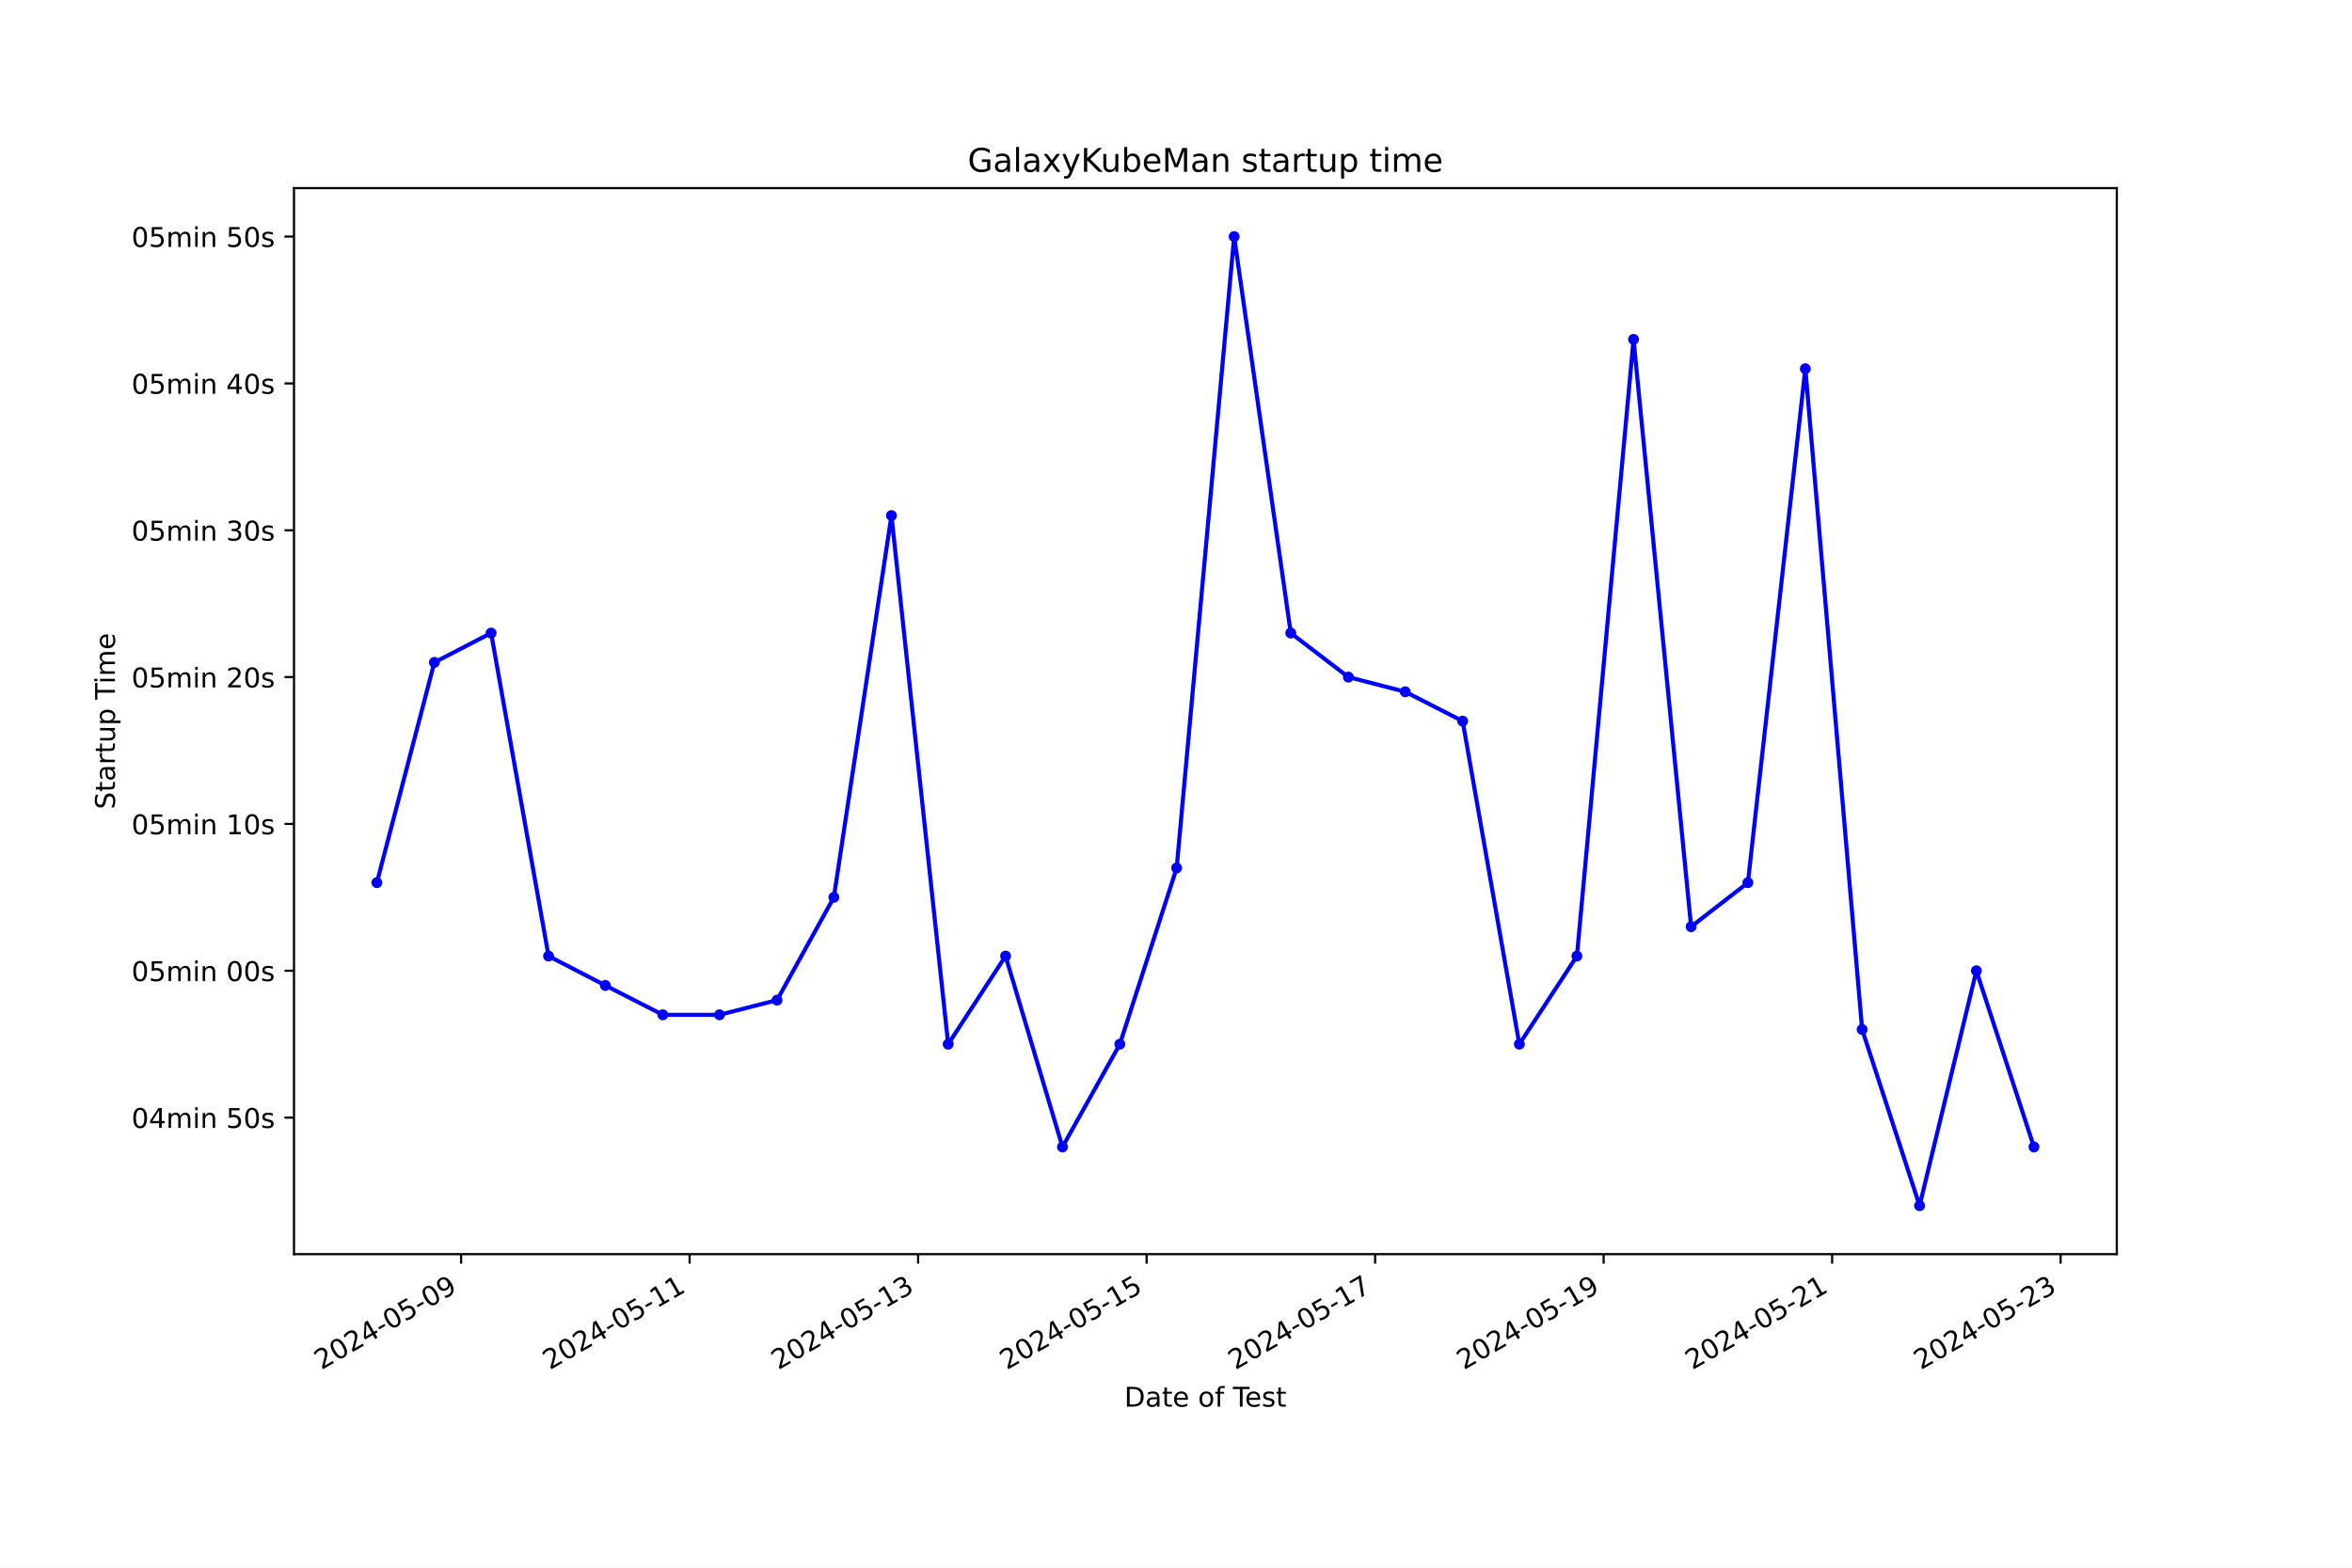
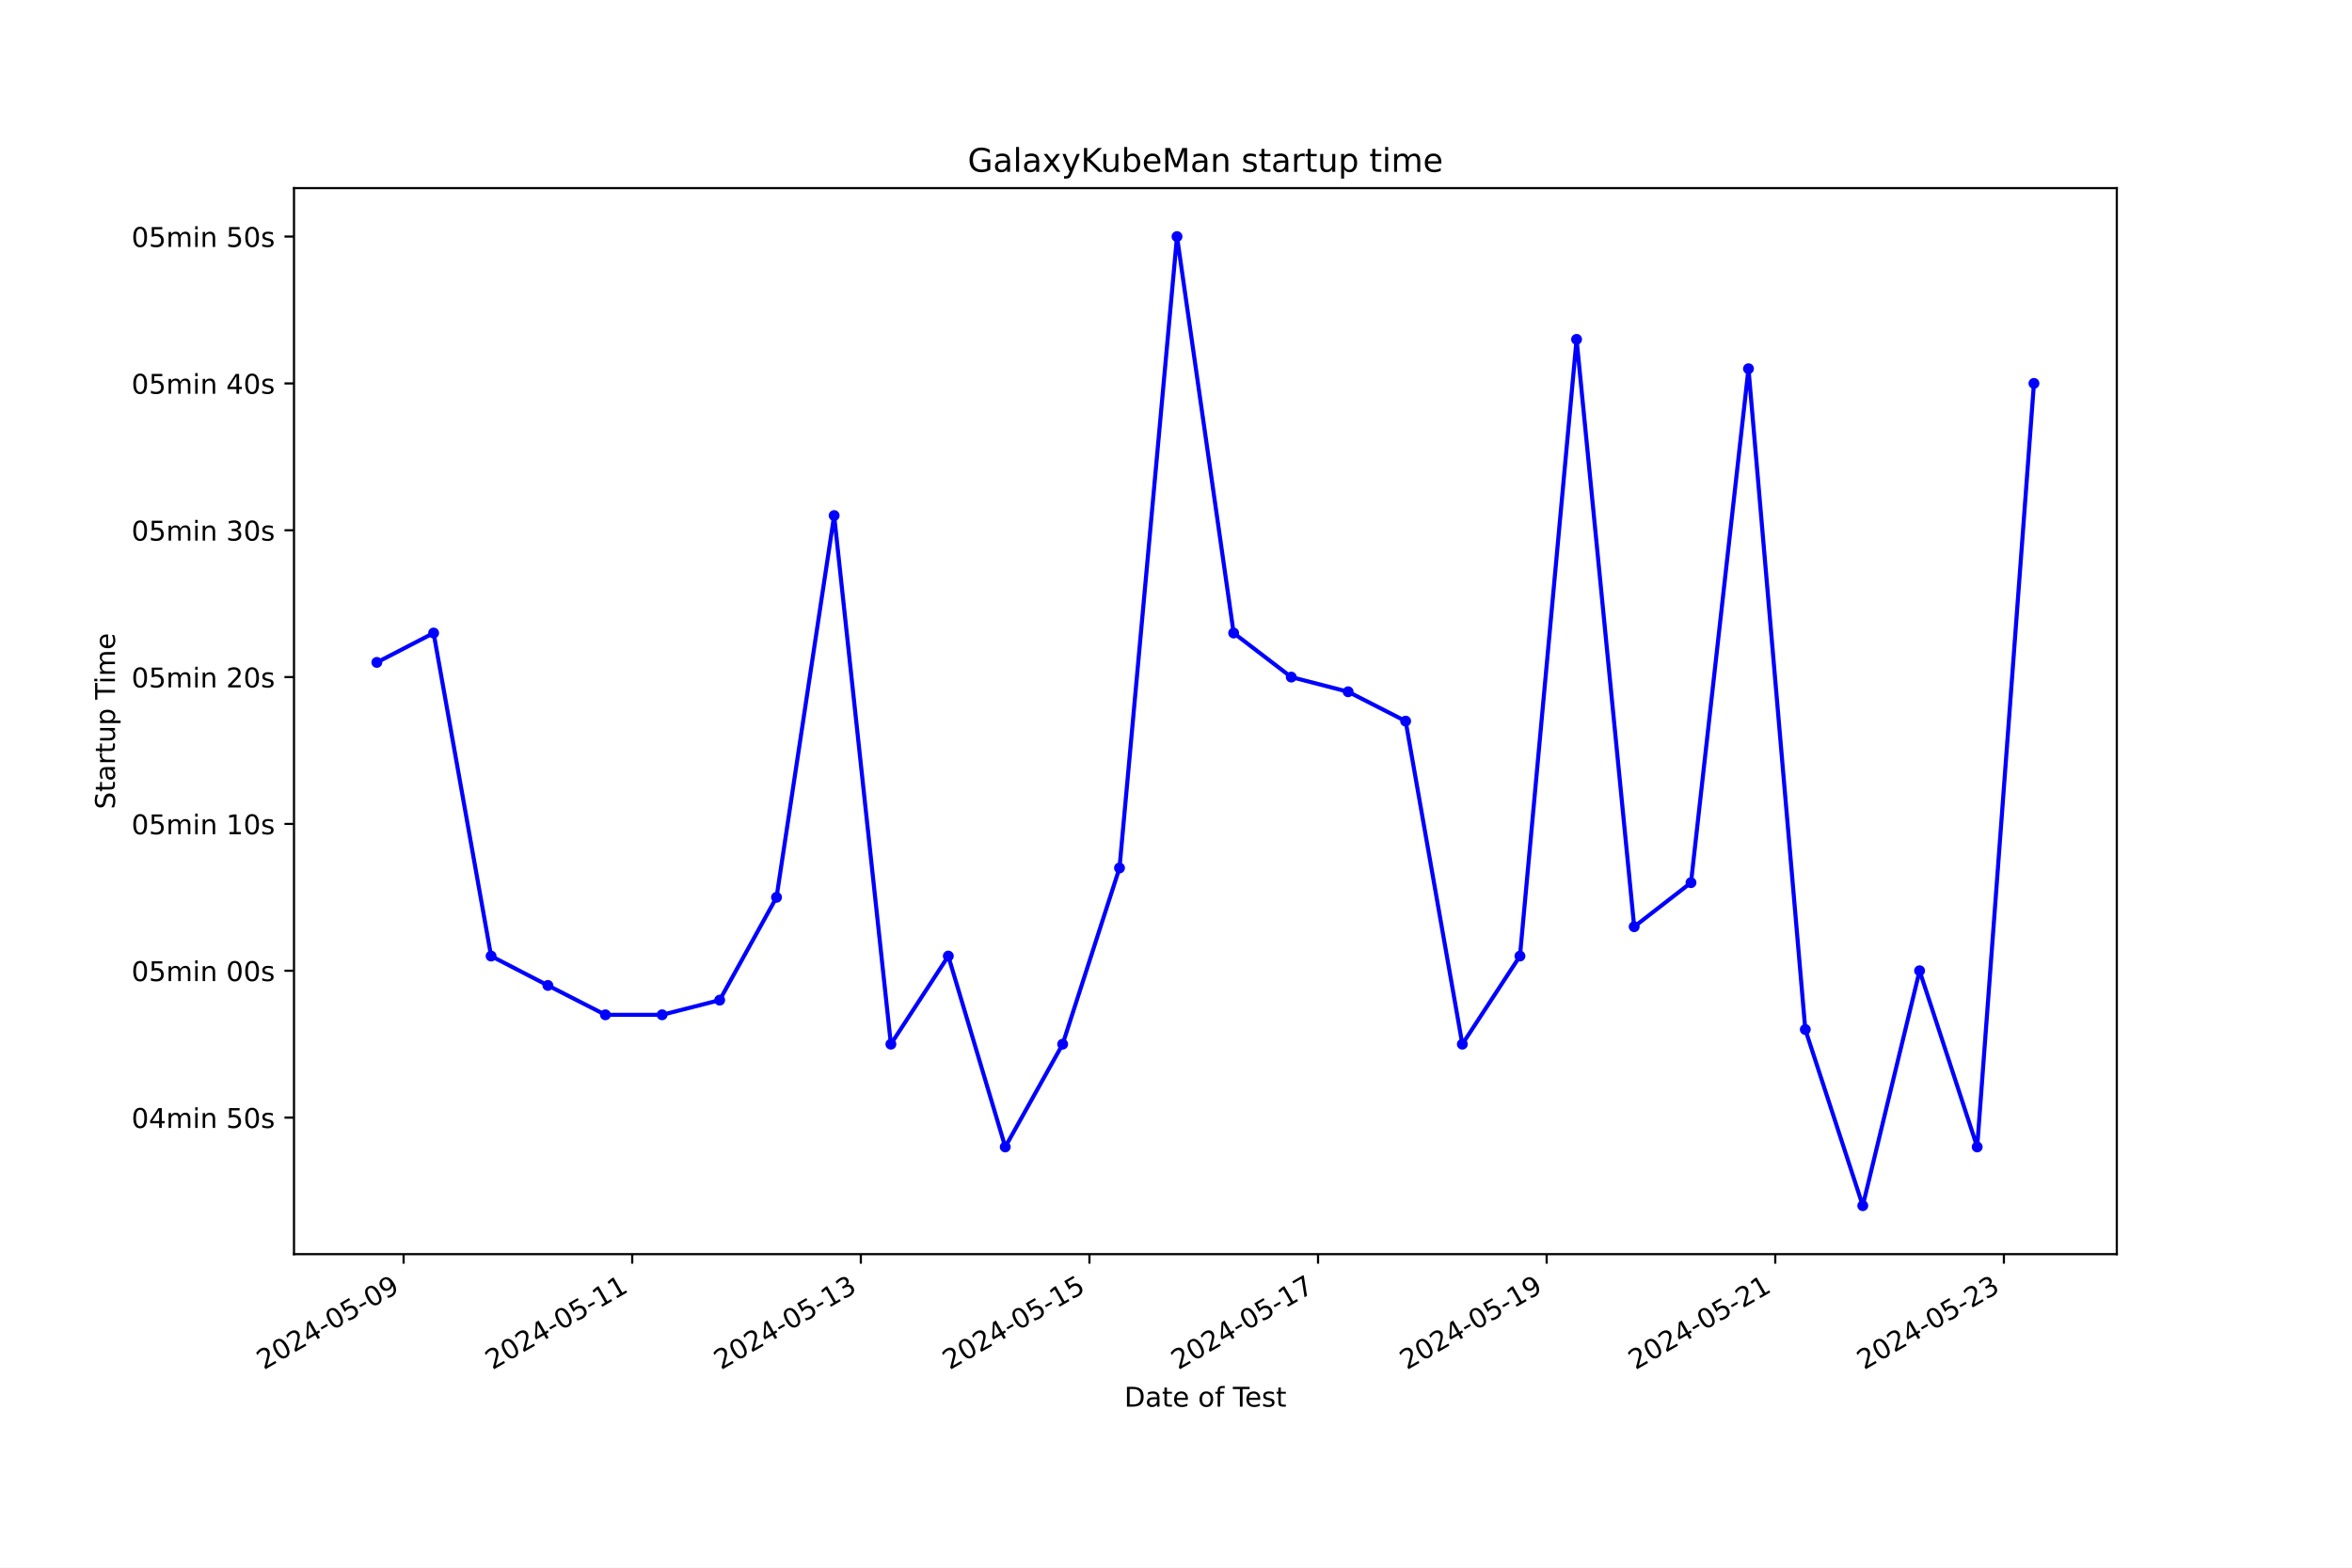
<svg xmlns="http://www.w3.org/2000/svg" xmlns:xlink="http://www.w3.org/1999/xlink" width="864pt" height="576pt" viewBox="0 0 864 576" version="1.1">
  <defs>
    <style type="text/css">*{stroke-linejoin: round; stroke-linecap: butt}</style>
  </defs>
  <g id="figure_1">
    <g id="patch_1">
      <path d="M 0 576  L 864 576  L 864 0  L 0 0  z " style="fill: #ffffff" />
    </g>
    <g id="axes_1">
      <g id="patch_2">
        <path d="M 108 460.8  L 777.6 460.8  L 777.6 69.12  L 108 69.12  z " style="fill: #ffffff" />
      </g>
      <g id="matplotlib.axis_1">
        <g id="xtick_1">
          <g id="line2d_1">
            <defs>
-               <path id="m0e01b43764" d="M 0 0  L 0 3.5  " style="stroke: #000000; stroke-width: 0.8" />
+               <path id="ma0ab64b4fa" d="M 0 0  L 0 3.5  " style="stroke: #000000; stroke-width: 0.8" />
            </defs>
            <g>
-               <use xlink:href="#m0e01b43764" x="169.391" y="460.8" style="stroke: #000000; stroke-width: 0.8" />
+               <use xlink:href="#ma0ab64b4fa" x="148.265" y="460.8" style="stroke: #000000; stroke-width: 0.8" />
            </g>
          </g>
          <g id="text_1">
-             <g transform="translate(118.0215 503.4383) rotate(-30) scale(0.1 -0.1)">
+             <g transform="translate(96.89513 503.4383) rotate(-30) scale(0.1 -0.1)">
              <defs>
                <path id="DejaVuSans-32" d="M 1228 531  L 3431 531  L 3431 0  L 469 0  L 469 531  Q 828 903 1448 1529  Q 2069 2156 2228 2338  Q 2531 2678 2651 2914  Q 2772 3150 2772 3378  Q 2772 3750 2511 3984  Q 2250 4219 1831 4219  Q 1534 4219 1204 4116  Q 875 4013 500 3803  L 500 4441  Q 881 4594 1212 4672  Q 1544 4750 1819 4750  Q 2544 4750 2975 4387  Q 3406 4025 3406 3419  Q 3406 3131 3298 2873  Q 3191 2616 2906 2266  Q 2828 2175 2409 1742  Q 1991 1309 1228 531  z " transform="scale(0.015625)" />
                <path id="DejaVuSans-30" d="M 2034 4250  Q 1547 4250 1301 3770  Q 1056 3291 1056 2328  Q 1056 1369 1301 889  Q 1547 409 2034 409  Q 2525 409 2770 889  Q 3016 1369 3016 2328  Q 3016 3291 2770 3770  Q 2525 4250 2034 4250  z M 2034 4750  Q 2819 4750 3233 4129  Q 3647 3509 3647 2328  Q 3647 1150 3233 529  Q 2819 -91 2034 -91  Q 1250 -91 836 529  Q 422 1150 422 2328  Q 422 3509 836 4129  Q 1250 4750 2034 4750  z " transform="scale(0.015625)" />
                <path id="DejaVuSans-34" d="M 2419 4116  L 825 1625  L 2419 1625  L 2419 4116  z M 2253 4666  L 3047 4666  L 3047 1625  L 3713 1625  L 3713 1100  L 3047 1100  L 3047 0  L 2419 0  L 2419 1100  L 313 1100  L 313 1709  L 2253 4666  z " transform="scale(0.015625)" />
                <path id="DejaVuSans-2d" d="M 313 2009  L 1997 2009  L 1997 1497  L 313 1497  L 313 2009  z " transform="scale(0.015625)" />
                <path id="DejaVuSans-35" d="M 691 4666  L 3169 4666  L 3169 4134  L 1269 4134  L 1269 2991  Q 1406 3038 1543 3061  Q 1681 3084 1819 3084  Q 2600 3084 3056 2656  Q 3513 2228 3513 1497  Q 3513 744 3044 326  Q 2575 -91 1722 -91  Q 1428 -91 1123 -41  Q 819 9 494 109  L 494 744  Q 775 591 1075 516  Q 1375 441 1709 441  Q 2250 441 2565 725  Q 2881 1009 2881 1497  Q 2881 1984 2565 2268  Q 2250 2553 1709 2553  Q 1456 2553 1204 2497  Q 953 2441 691 2322  L 691 4666  z " transform="scale(0.015625)" />
                <path id="DejaVuSans-39" d="M 703 97  L 703 672  Q 941 559 1184 500  Q 1428 441 1663 441  Q 2288 441 2617 861  Q 2947 1281 2994 2138  Q 2813 1869 2534 1725  Q 2256 1581 1919 1581  Q 1219 1581 811 2004  Q 403 2428 403 3163  Q 403 3881 828 4315  Q 1253 4750 1959 4750  Q 2769 4750 3195 4129  Q 3622 3509 3622 2328  Q 3622 1225 3098 567  Q 2575 -91 1691 -91  Q 1453 -91 1209 -44  Q 966 3 703 97  z M 1959 2075  Q 2384 2075 2632 2365  Q 2881 2656 2881 3163  Q 2881 3666 2632 3958  Q 2384 4250 1959 4250  Q 1534 4250 1286 3958  Q 1038 3666 1038 3163  Q 1038 2656 1286 2365  Q 1534 2075 1959 2075  z " transform="scale(0.015625)" />
              </defs>
              <use xlink:href="#DejaVuSans-32" />
              <use xlink:href="#DejaVuSans-30" x="63.623" />
              <use xlink:href="#DejaVuSans-32" x="127.246" />
              <use xlink:href="#DejaVuSans-34" x="190.869" />
              <use xlink:href="#DejaVuSans-2d" x="254.492" />
              <use xlink:href="#DejaVuSans-30" x="290.576" />
              <use xlink:href="#DejaVuSans-35" x="354.199" />
              <use xlink:href="#DejaVuSans-2d" x="417.822" />
              <use xlink:href="#DejaVuSans-30" x="453.906" />
              <use xlink:href="#DejaVuSans-39" x="517.529" />
            </g>
          </g>
        </g>
        <g id="xtick_2">
          <g id="line2d_2">
            <g>
-               <use xlink:href="#m0e01b43764" x="253.33" y="460.8" style="stroke: #000000; stroke-width: 0.8" />
+               <use xlink:href="#ma0ab64b4fa" x="232.244" y="460.8" style="stroke: #000000; stroke-width: 0.8" />
            </g>
          </g>
          <g id="text_2">
-             <g transform="translate(201.9609 503.4383) rotate(-30) scale(0.1 -0.1)">
+             <g transform="translate(180.8746 503.4383) rotate(-30) scale(0.1 -0.1)">
              <defs>
                <path id="DejaVuSans-31" d="M 794 531  L 1825 531  L 1825 4091  L 703 3866  L 703 4441  L 1819 4666  L 2450 4666  L 2450 531  L 3481 531  L 3481 0  L 794 0  L 794 531  z " transform="scale(0.015625)" />
              </defs>
              <use xlink:href="#DejaVuSans-32" />
              <use xlink:href="#DejaVuSans-30" x="63.623" />
              <use xlink:href="#DejaVuSans-32" x="127.246" />
              <use xlink:href="#DejaVuSans-34" x="190.869" />
              <use xlink:href="#DejaVuSans-2d" x="254.492" />
              <use xlink:href="#DejaVuSans-30" x="290.576" />
              <use xlink:href="#DejaVuSans-35" x="354.199" />
              <use xlink:href="#DejaVuSans-2d" x="417.822" />
              <use xlink:href="#DejaVuSans-31" x="453.906" />
              <use xlink:href="#DejaVuSans-31" x="517.529" />
            </g>
          </g>
        </g>
        <g id="xtick_3">
          <g id="line2d_3">
            <g>
-               <use xlink:href="#m0e01b43764" x="337.27" y="460.8" style="stroke: #000000; stroke-width: 0.8" />
+               <use xlink:href="#ma0ab64b4fa" x="316.224" y="460.8" style="stroke: #000000; stroke-width: 0.8" />
            </g>
          </g>
          <g id="text_3">
-             <g transform="translate(285.9003 503.4383) rotate(-30) scale(0.1 -0.1)">
+             <g transform="translate(264.8541 503.4383) rotate(-30) scale(0.1 -0.1)">
              <defs>
                <path id="DejaVuSans-33" d="M 2597 2516  Q 3050 2419 3304 2112  Q 3559 1806 3559 1356  Q 3559 666 3084 287  Q 2609 -91 1734 -91  Q 1441 -91 1130 -33  Q 819 25 488 141  L 488 750  Q 750 597 1062 519  Q 1375 441 1716 441  Q 2309 441 2620 675  Q 2931 909 2931 1356  Q 2931 1769 2642 2001  Q 2353 2234 1838 2234  L 1294 2234  L 1294 2753  L 1863 2753  Q 2328 2753 2575 2939  Q 2822 3125 2822 3475  Q 2822 3834 2567 4026  Q 2313 4219 1838 4219  Q 1578 4219 1281 4162  Q 984 4106 628 3988  L 628 4550  Q 988 4650 1302 4700  Q 1616 4750 1894 4750  Q 2613 4750 3031 4423  Q 3450 4097 3450 3541  Q 3450 3153 3228 2886  Q 3006 2619 2597 2516  z " transform="scale(0.015625)" />
              </defs>
              <use xlink:href="#DejaVuSans-32" />
              <use xlink:href="#DejaVuSans-30" x="63.623" />
              <use xlink:href="#DejaVuSans-32" x="127.246" />
              <use xlink:href="#DejaVuSans-34" x="190.869" />
              <use xlink:href="#DejaVuSans-2d" x="254.492" />
              <use xlink:href="#DejaVuSans-30" x="290.576" />
              <use xlink:href="#DejaVuSans-35" x="354.199" />
              <use xlink:href="#DejaVuSans-2d" x="417.822" />
              <use xlink:href="#DejaVuSans-31" x="453.906" />
              <use xlink:href="#DejaVuSans-33" x="517.529" />
            </g>
          </g>
        </g>
        <g id="xtick_4">
          <g id="line2d_4">
            <g>
-               <use xlink:href="#m0e01b43764" x="421.209" y="460.8" style="stroke: #000000; stroke-width: 0.8" />
+               <use xlink:href="#ma0ab64b4fa" x="400.203" y="460.8" style="stroke: #000000; stroke-width: 0.8" />
            </g>
          </g>
          <g id="text_4">
-             <g transform="translate(369.8397 503.4383) rotate(-30) scale(0.1 -0.1)">
+             <g transform="translate(348.8336 503.4383) rotate(-30) scale(0.1 -0.1)">
              <use xlink:href="#DejaVuSans-32" />
              <use xlink:href="#DejaVuSans-30" x="63.623" />
              <use xlink:href="#DejaVuSans-32" x="127.246" />
              <use xlink:href="#DejaVuSans-34" x="190.869" />
              <use xlink:href="#DejaVuSans-2d" x="254.492" />
              <use xlink:href="#DejaVuSans-30" x="290.576" />
              <use xlink:href="#DejaVuSans-35" x="354.199" />
              <use xlink:href="#DejaVuSans-2d" x="417.822" />
              <use xlink:href="#DejaVuSans-31" x="453.906" />
              <use xlink:href="#DejaVuSans-35" x="517.529" />
            </g>
          </g>
        </g>
        <g id="xtick_5">
          <g id="line2d_5">
            <g>
-               <use xlink:href="#m0e01b43764" x="505.149" y="460.8" style="stroke: #000000; stroke-width: 0.8" />
+               <use xlink:href="#ma0ab64b4fa" x="484.182" y="460.8" style="stroke: #000000; stroke-width: 0.8" />
            </g>
          </g>
          <g id="text_5">
-             <g transform="translate(453.7791 503.4383) rotate(-30) scale(0.1 -0.1)">
+             <g transform="translate(432.813 503.4383) rotate(-30) scale(0.1 -0.1)">
              <defs>
                <path id="DejaVuSans-37" d="M 525 4666  L 3525 4666  L 3525 4397  L 1831 0  L 1172 0  L 2766 4134  L 525 4134  L 525 4666  z " transform="scale(0.015625)" />
              </defs>
              <use xlink:href="#DejaVuSans-32" />
              <use xlink:href="#DejaVuSans-30" x="63.623" />
              <use xlink:href="#DejaVuSans-32" x="127.246" />
              <use xlink:href="#DejaVuSans-34" x="190.869" />
              <use xlink:href="#DejaVuSans-2d" x="254.492" />
              <use xlink:href="#DejaVuSans-30" x="290.576" />
              <use xlink:href="#DejaVuSans-35" x="354.199" />
              <use xlink:href="#DejaVuSans-2d" x="417.822" />
              <use xlink:href="#DejaVuSans-31" x="453.906" />
              <use xlink:href="#DejaVuSans-37" x="517.529" />
            </g>
          </g>
        </g>
        <g id="xtick_6">
          <g id="line2d_6">
            <g>
-               <use xlink:href="#m0e01b43764" x="589.088" y="460.8" style="stroke: #000000; stroke-width: 0.8" />
+               <use xlink:href="#ma0ab64b4fa" x="568.162" y="460.8" style="stroke: #000000; stroke-width: 0.8" />
            </g>
          </g>
          <g id="text_6">
-             <g transform="translate(537.7185 503.4383) rotate(-30) scale(0.1 -0.1)">
+             <g transform="translate(516.7925 503.4383) rotate(-30) scale(0.1 -0.1)">
              <use xlink:href="#DejaVuSans-32" />
              <use xlink:href="#DejaVuSans-30" x="63.623" />
              <use xlink:href="#DejaVuSans-32" x="127.246" />
              <use xlink:href="#DejaVuSans-34" x="190.869" />
              <use xlink:href="#DejaVuSans-2d" x="254.492" />
              <use xlink:href="#DejaVuSans-30" x="290.576" />
              <use xlink:href="#DejaVuSans-35" x="354.199" />
              <use xlink:href="#DejaVuSans-2d" x="417.822" />
              <use xlink:href="#DejaVuSans-31" x="453.906" />
              <use xlink:href="#DejaVuSans-39" x="517.529" />
            </g>
          </g>
        </g>
        <g id="xtick_7">
          <g id="line2d_7">
            <g>
-               <use xlink:href="#m0e01b43764" x="673.027" y="460.8" style="stroke: #000000; stroke-width: 0.8" />
+               <use xlink:href="#ma0ab64b4fa" x="652.141" y="460.8" style="stroke: #000000; stroke-width: 0.8" />
            </g>
          </g>
          <g id="text_7">
-             <g transform="translate(621.6579 503.4383) rotate(-30) scale(0.1 -0.1)">
+             <g transform="translate(600.772 503.4383) rotate(-30) scale(0.1 -0.1)">
              <use xlink:href="#DejaVuSans-32" />
              <use xlink:href="#DejaVuSans-30" x="63.623" />
              <use xlink:href="#DejaVuSans-32" x="127.246" />
              <use xlink:href="#DejaVuSans-34" x="190.869" />
              <use xlink:href="#DejaVuSans-2d" x="254.492" />
              <use xlink:href="#DejaVuSans-30" x="290.576" />
              <use xlink:href="#DejaVuSans-35" x="354.199" />
              <use xlink:href="#DejaVuSans-2d" x="417.822" />
              <use xlink:href="#DejaVuSans-32" x="453.906" />
              <use xlink:href="#DejaVuSans-31" x="517.529" />
            </g>
          </g>
        </g>
        <g id="xtick_8">
          <g id="line2d_8">
            <g>
-               <use xlink:href="#m0e01b43764" x="756.967" y="460.8" style="stroke: #000000; stroke-width: 0.8" />
+               <use xlink:href="#ma0ab64b4fa" x="736.121" y="460.8" style="stroke: #000000; stroke-width: 0.8" />
            </g>
          </g>
          <g id="text_8">
-             <g transform="translate(705.5973 503.4383) rotate(-30) scale(0.1 -0.1)">
+             <g transform="translate(684.7515 503.4383) rotate(-30) scale(0.1 -0.1)">
              <use xlink:href="#DejaVuSans-32" />
              <use xlink:href="#DejaVuSans-30" x="63.623" />
              <use xlink:href="#DejaVuSans-32" x="127.246" />
              <use xlink:href="#DejaVuSans-34" x="190.869" />
              <use xlink:href="#DejaVuSans-2d" x="254.492" />
              <use xlink:href="#DejaVuSans-30" x="290.576" />
              <use xlink:href="#DejaVuSans-35" x="354.199" />
              <use xlink:href="#DejaVuSans-2d" x="417.822" />
              <use xlink:href="#DejaVuSans-32" x="453.906" />
              <use xlink:href="#DejaVuSans-33" x="517.529" />
            </g>
          </g>
        </g>
        <g id="text_9">
          <g transform="translate(413.0063 516.8378) scale(0.1 -0.1)">
            <defs>
              <path id="DejaVuSans-44" d="M 1259 4147  L 1259 519  L 2022 519  Q 2988 519 3436 956  Q 3884 1394 3884 2338  Q 3884 3275 3436 3711  Q 2988 4147 2022 4147  L 1259 4147  z M 628 4666  L 1925 4666  Q 3281 4666 3915 4102  Q 4550 3538 4550 2338  Q 4550 1131 3912 565  Q 3275 0 1925 0  L 628 0  L 628 4666  z " transform="scale(0.015625)" />
              <path id="DejaVuSans-61" d="M 2194 1759  Q 1497 1759 1228 1600  Q 959 1441 959 1056  Q 959 750 1161 570  Q 1363 391 1709 391  Q 2188 391 2477 730  Q 2766 1069 2766 1631  L 2766 1759  L 2194 1759  z M 3341 1997  L 3341 0  L 2766 0  L 2766 531  Q 2569 213 2275 61  Q 1981 -91 1556 -91  Q 1019 -91 701 211  Q 384 513 384 1019  Q 384 1609 779 1909  Q 1175 2209 1959 2209  L 2766 2209  L 2766 2266  Q 2766 2663 2505 2880  Q 2244 3097 1772 3097  Q 1472 3097 1187 3025  Q 903 2953 641 2809  L 641 3341  Q 956 3463 1253 3523  Q 1550 3584 1831 3584  Q 2591 3584 2966 3190  Q 3341 2797 3341 1997  z " transform="scale(0.015625)" />
              <path id="DejaVuSans-74" d="M 1172 4494  L 1172 3500  L 2356 3500  L 2356 3053  L 1172 3053  L 1172 1153  Q 1172 725 1289 603  Q 1406 481 1766 481  L 2356 481  L 2356 0  L 1766 0  Q 1100 0 847 248  Q 594 497 594 1153  L 594 3053  L 172 3053  L 172 3500  L 594 3500  L 594 4494  L 1172 4494  z " transform="scale(0.015625)" />
              <path id="DejaVuSans-65" d="M 3597 1894  L 3597 1613  L 953 1613  Q 991 1019 1311 708  Q 1631 397 2203 397  Q 2534 397 2845 478  Q 3156 559 3463 722  L 3463 178  Q 3153 47 2828 -22  Q 2503 -91 2169 -91  Q 1331 -91 842 396  Q 353 884 353 1716  Q 353 2575 817 3079  Q 1281 3584 2069 3584  Q 2775 3584 3186 3129  Q 3597 2675 3597 1894  z M 3022 2063  Q 3016 2534 2758 2815  Q 2500 3097 2075 3097  Q 1594 3097 1305 2825  Q 1016 2553 972 2059  L 3022 2063  z " transform="scale(0.015625)" />
              <path id="DejaVuSans-20" transform="scale(0.015625)" />
              <path id="DejaVuSans-6f" d="M 1959 3097  Q 1497 3097 1228 2736  Q 959 2375 959 1747  Q 959 1119 1226 758  Q 1494 397 1959 397  Q 2419 397 2687 759  Q 2956 1122 2956 1747  Q 2956 2369 2687 2733  Q 2419 3097 1959 3097  z M 1959 3584  Q 2709 3584 3137 3096  Q 3566 2609 3566 1747  Q 3566 888 3137 398  Q 2709 -91 1959 -91  Q 1206 -91 779 398  Q 353 888 353 1747  Q 353 2609 779 3096  Q 1206 3584 1959 3584  z " transform="scale(0.015625)" />
              <path id="DejaVuSans-66" d="M 2375 4863  L 2375 4384  L 1825 4384  Q 1516 4384 1395 4259  Q 1275 4134 1275 3809  L 1275 3500  L 2222 3500  L 2222 3053  L 1275 3053  L 1275 0  L 697 0  L 697 3053  L 147 3053  L 147 3500  L 697 3500  L 697 3744  Q 697 4328 969 4595  Q 1241 4863 1831 4863  L 2375 4863  z " transform="scale(0.015625)" />
              <path id="DejaVuSans-54" d="M -19 4666  L 3928 4666  L 3928 4134  L 2272 4134  L 2272 0  L 1638 0  L 1638 4134  L -19 4134  L -19 4666  z " transform="scale(0.015625)" />
              <path id="DejaVuSans-73" d="M 2834 3397  L 2834 2853  Q 2591 2978 2328 3040  Q 2066 3103 1784 3103  Q 1356 3103 1142 2972  Q 928 2841 928 2578  Q 928 2378 1081 2264  Q 1234 2150 1697 2047  L 1894 2003  Q 2506 1872 2764 1633  Q 3022 1394 3022 966  Q 3022 478 2636 193  Q 2250 -91 1575 -91  Q 1294 -91 989 -36  Q 684 19 347 128  L 347 722  Q 666 556 975 473  Q 1284 391 1588 391  Q 1994 391 2212 530  Q 2431 669 2431 922  Q 2431 1156 2273 1281  Q 2116 1406 1581 1522  L 1381 1569  Q 847 1681 609 1914  Q 372 2147 372 2553  Q 372 3047 722 3315  Q 1072 3584 1716 3584  Q 2034 3584 2315 3537  Q 2597 3491 2834 3397  z " transform="scale(0.015625)" />
            </defs>
            <use xlink:href="#DejaVuSans-44" />
            <use xlink:href="#DejaVuSans-61" x="77.002" />
            <use xlink:href="#DejaVuSans-74" x="138.281" />
            <use xlink:href="#DejaVuSans-65" x="177.49" />
            <use xlink:href="#DejaVuSans-20" x="239.014" />
            <use xlink:href="#DejaVuSans-6f" x="270.801" />
            <use xlink:href="#DejaVuSans-66" x="331.982" />
            <use xlink:href="#DejaVuSans-20" x="367.188" />
            <use xlink:href="#DejaVuSans-54" x="398.975" />
            <use xlink:href="#DejaVuSans-65" x="443.059" />
            <use xlink:href="#DejaVuSans-73" x="504.582" />
            <use xlink:href="#DejaVuSans-74" x="556.682" />
          </g>
        </g>
      </g>
      <g id="matplotlib.axis_2">
        <g id="ytick_1">
          <g id="line2d_9">
            <defs>
-               <path id="mcfde56d2c4" d="M 0 0  L -3.5 0  " style="stroke: #000000; stroke-width: 0.8" />
+               <path id="mdc8a784400" d="M 0 0  L -3.5 0  " style="stroke: #000000; stroke-width: 0.8" />
            </defs>
            <g>
-               <use xlink:href="#mcfde56d2c4" x="108" y="410.626" style="stroke: #000000; stroke-width: 0.8" />
+               <use xlink:href="#mdc8a784400" x="108" y="410.626" style="stroke: #000000; stroke-width: 0.8" />
            </g>
          </g>
          <g id="text_10">
            <g transform="translate(48.30625 414.4253) scale(0.1 -0.1)">
              <defs>
                <path id="DejaVuSans-6d" d="M 3328 2828  Q 3544 3216 3844 3400  Q 4144 3584 4550 3584  Q 5097 3584 5394 3201  Q 5691 2819 5691 2113  L 5691 0  L 5113 0  L 5113 2094  Q 5113 2597 4934 2840  Q 4756 3084 4391 3084  Q 3944 3084 3684 2787  Q 3425 2491 3425 1978  L 3425 0  L 2847 0  L 2847 2094  Q 2847 2600 2669 2842  Q 2491 3084 2119 3084  Q 1678 3084 1418 2786  Q 1159 2488 1159 1978  L 1159 0  L 581 0  L 581 3500  L 1159 3500  L 1159 2956  Q 1356 3278 1631 3431  Q 1906 3584 2284 3584  Q 2666 3584 2933 3390  Q 3200 3197 3328 2828  z " transform="scale(0.015625)" />
                <path id="DejaVuSans-69" d="M 603 3500  L 1178 3500  L 1178 0  L 603 0  L 603 3500  z M 603 4863  L 1178 4863  L 1178 4134  L 603 4134  L 603 4863  z " transform="scale(0.015625)" />
                <path id="DejaVuSans-6e" d="M 3513 2113  L 3513 0  L 2938 0  L 2938 2094  Q 2938 2591 2744 2837  Q 2550 3084 2163 3084  Q 1697 3084 1428 2787  Q 1159 2491 1159 1978  L 1159 0  L 581 0  L 581 3500  L 1159 3500  L 1159 2956  Q 1366 3272 1645 3428  Q 1925 3584 2291 3584  Q 2894 3584 3203 3211  Q 3513 2838 3513 2113  z " transform="scale(0.015625)" />
              </defs>
              <use xlink:href="#DejaVuSans-30" />
              <use xlink:href="#DejaVuSans-34" x="63.623" />
              <use xlink:href="#DejaVuSans-6d" x="127.246" />
              <use xlink:href="#DejaVuSans-69" x="224.658" />
              <use xlink:href="#DejaVuSans-6e" x="252.441" />
              <use xlink:href="#DejaVuSans-20" x="315.82" />
              <use xlink:href="#DejaVuSans-35" x="347.607" />
              <use xlink:href="#DejaVuSans-30" x="411.23" />
              <use xlink:href="#DejaVuSans-73" x="474.854" />
            </g>
          </g>
        </g>
        <g id="ytick_2">
          <g id="line2d_10">
            <g>
-               <use xlink:href="#mcfde56d2c4" x="108" y="356.676" style="stroke: #000000; stroke-width: 0.8" />
+               <use xlink:href="#mdc8a784400" x="108" y="356.676" style="stroke: #000000; stroke-width: 0.8" />
            </g>
          </g>
          <g id="text_11">
            <g transform="translate(48.30625 360.4749) scale(0.1 -0.1)">
              <use xlink:href="#DejaVuSans-30" />
              <use xlink:href="#DejaVuSans-35" x="63.623" />
              <use xlink:href="#DejaVuSans-6d" x="127.246" />
              <use xlink:href="#DejaVuSans-69" x="224.658" />
              <use xlink:href="#DejaVuSans-6e" x="252.441" />
              <use xlink:href="#DejaVuSans-20" x="315.82" />
              <use xlink:href="#DejaVuSans-30" x="347.607" />
              <use xlink:href="#DejaVuSans-30" x="411.23" />
              <use xlink:href="#DejaVuSans-73" x="474.854" />
            </g>
          </g>
        </g>
        <g id="ytick_3">
          <g id="line2d_11">
            <g>
-               <use xlink:href="#mcfde56d2c4" x="108" y="302.725" style="stroke: #000000; stroke-width: 0.8" />
+               <use xlink:href="#mdc8a784400" x="108" y="302.725" style="stroke: #000000; stroke-width: 0.8" />
            </g>
          </g>
          <g id="text_12">
            <g transform="translate(48.30625 306.5245) scale(0.1 -0.1)">
              <use xlink:href="#DejaVuSans-30" />
              <use xlink:href="#DejaVuSans-35" x="63.623" />
              <use xlink:href="#DejaVuSans-6d" x="127.246" />
              <use xlink:href="#DejaVuSans-69" x="224.658" />
              <use xlink:href="#DejaVuSans-6e" x="252.441" />
              <use xlink:href="#DejaVuSans-20" x="315.82" />
              <use xlink:href="#DejaVuSans-31" x="347.607" />
              <use xlink:href="#DejaVuSans-30" x="411.23" />
              <use xlink:href="#DejaVuSans-73" x="474.854" />
            </g>
          </g>
        </g>
        <g id="ytick_4">
          <g id="line2d_12">
            <g>
-               <use xlink:href="#mcfde56d2c4" x="108" y="248.775" style="stroke: #000000; stroke-width: 0.8" />
+               <use xlink:href="#mdc8a784400" x="108" y="248.775" style="stroke: #000000; stroke-width: 0.8" />
            </g>
          </g>
          <g id="text_13">
            <g transform="translate(48.30625 252.5741) scale(0.1 -0.1)">
              <use xlink:href="#DejaVuSans-30" />
              <use xlink:href="#DejaVuSans-35" x="63.623" />
              <use xlink:href="#DejaVuSans-6d" x="127.246" />
              <use xlink:href="#DejaVuSans-69" x="224.658" />
              <use xlink:href="#DejaVuSans-6e" x="252.441" />
              <use xlink:href="#DejaVuSans-20" x="315.82" />
              <use xlink:href="#DejaVuSans-32" x="347.607" />
              <use xlink:href="#DejaVuSans-30" x="411.23" />
              <use xlink:href="#DejaVuSans-73" x="474.854" />
            </g>
          </g>
        </g>
        <g id="ytick_5">
          <g id="line2d_13">
            <g>
-               <use xlink:href="#mcfde56d2c4" x="108" y="194.824" style="stroke: #000000; stroke-width: 0.8" />
+               <use xlink:href="#mdc8a784400" x="108" y="194.824" style="stroke: #000000; stroke-width: 0.8" />
            </g>
          </g>
          <g id="text_14">
            <g transform="translate(48.30625 198.6237) scale(0.1 -0.1)">
              <use xlink:href="#DejaVuSans-30" />
              <use xlink:href="#DejaVuSans-35" x="63.623" />
              <use xlink:href="#DejaVuSans-6d" x="127.246" />
              <use xlink:href="#DejaVuSans-69" x="224.658" />
              <use xlink:href="#DejaVuSans-6e" x="252.441" />
              <use xlink:href="#DejaVuSans-20" x="315.82" />
              <use xlink:href="#DejaVuSans-33" x="347.607" />
              <use xlink:href="#DejaVuSans-30" x="411.23" />
              <use xlink:href="#DejaVuSans-73" x="474.854" />
            </g>
          </g>
        </g>
        <g id="ytick_6">
          <g id="line2d_14">
            <g>
-               <use xlink:href="#mcfde56d2c4" x="108" y="140.874" style="stroke: #000000; stroke-width: 0.8" />
+               <use xlink:href="#mdc8a784400" x="108" y="140.874" style="stroke: #000000; stroke-width: 0.8" />
            </g>
          </g>
          <g id="text_15">
            <g transform="translate(48.30625 144.6733) scale(0.1 -0.1)">
              <use xlink:href="#DejaVuSans-30" />
              <use xlink:href="#DejaVuSans-35" x="63.623" />
              <use xlink:href="#DejaVuSans-6d" x="127.246" />
              <use xlink:href="#DejaVuSans-69" x="224.658" />
              <use xlink:href="#DejaVuSans-6e" x="252.441" />
              <use xlink:href="#DejaVuSans-20" x="315.82" />
              <use xlink:href="#DejaVuSans-34" x="347.607" />
              <use xlink:href="#DejaVuSans-30" x="411.23" />
              <use xlink:href="#DejaVuSans-73" x="474.854" />
            </g>
          </g>
        </g>
        <g id="ytick_7">
          <g id="line2d_15">
            <g>
-               <use xlink:href="#mcfde56d2c4" x="108" y="86.924" style="stroke: #000000; stroke-width: 0.8" />
+               <use xlink:href="#mdc8a784400" x="108" y="86.924" style="stroke: #000000; stroke-width: 0.8" />
            </g>
          </g>
          <g id="text_16">
            <g transform="translate(48.30625 90.72285) scale(0.1 -0.1)">
              <use xlink:href="#DejaVuSans-30" />
              <use xlink:href="#DejaVuSans-35" x="63.623" />
              <use xlink:href="#DejaVuSans-6d" x="127.246" />
              <use xlink:href="#DejaVuSans-69" x="224.658" />
              <use xlink:href="#DejaVuSans-6e" x="252.441" />
              <use xlink:href="#DejaVuSans-20" x="315.82" />
              <use xlink:href="#DejaVuSans-35" x="347.607" />
              <use xlink:href="#DejaVuSans-30" x="411.23" />
              <use xlink:href="#DejaVuSans-73" x="474.854" />
            </g>
          </g>
        </g>
        <g id="text_17">
          <g transform="translate(42.22656 297.3397) rotate(-90) scale(0.1 -0.1)">
            <defs>
              <path id="DejaVuSans-53" d="M 3425 4513  L 3425 3897  Q 3066 4069 2747 4153  Q 2428 4238 2131 4238  Q 1616 4238 1336 4038  Q 1056 3838 1056 3469  Q 1056 3159 1242 3001  Q 1428 2844 1947 2747  L 2328 2669  Q 3034 2534 3370 2195  Q 3706 1856 3706 1288  Q 3706 609 3251 259  Q 2797 -91 1919 -91  Q 1588 -91 1214 -16  Q 841 59 441 206  L 441 856  Q 825 641 1194 531  Q 1563 422 1919 422  Q 2459 422 2753 634  Q 3047 847 3047 1241  Q 3047 1584 2836 1778  Q 2625 1972 2144 2069  L 1759 2144  Q 1053 2284 737 2584  Q 422 2884 422 3419  Q 422 4038 858 4394  Q 1294 4750 2059 4750  Q 2388 4750 2728 4690  Q 3069 4631 3425 4513  z " transform="scale(0.015625)" />
              <path id="DejaVuSans-72" d="M 2631 2963  Q 2534 3019 2420 3045  Q 2306 3072 2169 3072  Q 1681 3072 1420 2755  Q 1159 2438 1159 1844  L 1159 0  L 581 0  L 581 3500  L 1159 3500  L 1159 2956  Q 1341 3275 1631 3429  Q 1922 3584 2338 3584  Q 2397 3584 2469 3576  Q 2541 3569 2628 3553  L 2631 2963  z " transform="scale(0.015625)" />
              <path id="DejaVuSans-75" d="M 544 1381  L 544 3500  L 1119 3500  L 1119 1403  Q 1119 906 1312 657  Q 1506 409 1894 409  Q 2359 409 2629 706  Q 2900 1003 2900 1516  L 2900 3500  L 3475 3500  L 3475 0  L 2900 0  L 2900 538  Q 2691 219 2414 64  Q 2138 -91 1772 -91  Q 1169 -91 856 284  Q 544 659 544 1381  z M 1991 3584  L 1991 3584  z " transform="scale(0.015625)" />
              <path id="DejaVuSans-70" d="M 1159 525  L 1159 -1331  L 581 -1331  L 581 3500  L 1159 3500  L 1159 2969  Q 1341 3281 1617 3432  Q 1894 3584 2278 3584  Q 2916 3584 3314 3078  Q 3713 2572 3713 1747  Q 3713 922 3314 415  Q 2916 -91 2278 -91  Q 1894 -91 1617 61  Q 1341 213 1159 525  z M 3116 1747  Q 3116 2381 2855 2742  Q 2594 3103 2138 3103  Q 1681 3103 1420 2742  Q 1159 2381 1159 1747  Q 1159 1113 1420 752  Q 1681 391 2138 391  Q 2594 391 2855 752  Q 3116 1113 3116 1747  z " transform="scale(0.015625)" />
            </defs>
            <use xlink:href="#DejaVuSans-53" />
            <use xlink:href="#DejaVuSans-74" x="63.477" />
            <use xlink:href="#DejaVuSans-61" x="102.686" />
            <use xlink:href="#DejaVuSans-72" x="163.965" />
            <use xlink:href="#DejaVuSans-74" x="205.078" />
            <use xlink:href="#DejaVuSans-75" x="244.287" />
            <use xlink:href="#DejaVuSans-70" x="307.666" />
            <use xlink:href="#DejaVuSans-20" x="371.143" />
            <use xlink:href="#DejaVuSans-54" x="402.93" />
            <use xlink:href="#DejaVuSans-69" x="460.889" />
            <use xlink:href="#DejaVuSans-6d" x="488.672" />
            <use xlink:href="#DejaVuSans-65" x="586.084" />
          </g>
        </g>
      </g>
      <g id="line2d_16">
-         <path d="M 747.164 421.416  L 726.014 356.676  L 705.157 442.996  L 684.049 378.256  L 663.189 135.479  L 642.085 324.305  L 621.223 340.491  L 600.073 124.689  L 579.279 351.281  L 558.126 383.651  L 537.306 264.96  L 516.198 254.17  L 495.316 248.775  L 474.159 232.59  L 453.36 86.924  L 432.245 318.91  L 411.376 383.651  L 390.298 421.416  L 369.391 351.281  L 348.309 383.651  L 327.473 189.429  L 306.314 329.7  L 285.444 367.466  L 264.306 372.861  L 243.488 372.861  L 222.37 362.071  L 201.514 351.281  L 180.408 232.59  L 159.567 243.38  L 138.436 324.305  " clip-path="url(#p8f786e4657)" style="fill: none; stroke: #0000ff; stroke-width: 1.5; stroke-linecap: square" />
+         <path d="M 747.164 140.874  L 726.313 421.416  L 705.153 356.676  L 684.286 442.996  L 663.169 378.256  L 642.298 135.479  L 621.184 324.305  L 600.312 340.491  L 579.153 124.689  L 558.349 351.281  L 537.185 383.651  L 516.355 264.96  L 495.237 254.17  L 474.346 248.775  L 453.179 232.59  L 432.369 86.924  L 411.244 318.91  L 390.365 383.651  L 369.277 421.416  L 348.36 351.281  L 327.268 383.651  L 306.422 189.429  L 285.253 329.7  L 264.374 367.466  L 243.225 372.861  L 222.397 372.861  L 201.269 362.071  L 180.403 351.281  L 159.287 232.59  L 138.436 243.38  " clip-path="url(#p244386e3b8)" style="fill: none; stroke: #0000ff; stroke-width: 1.5; stroke-linecap: square" />
        <defs>
-           <path id="mcf7ca4a56a" d="M 0 1.5  C 0.398 1.5 0.779 1.342 1.061 1.061  C 1.342 0.779 1.5 0.398 1.5 0  C 1.5 -0.398 1.342 -0.779 1.061 -1.061  C 0.779 -1.342 0.398 -1.5 0 -1.5  C -0.398 -1.5 -0.779 -1.342 -1.061 -1.061  C -1.342 -0.779 -1.5 -0.398 -1.5 0  C -1.5 0.398 -1.342 0.779 -1.061 1.061  C -0.779 1.342 -0.398 1.5 0 1.5  z " style="stroke: #0000ff" />
+           <path id="md4cba81ea2" d="M 0 1.5  C 0.398 1.5 0.779 1.342 1.061 1.061  C 1.342 0.779 1.5 0.398 1.5 0  C 1.5 -0.398 1.342 -0.779 1.061 -1.061  C 0.779 -1.342 0.398 -1.5 0 -1.5  C -0.398 -1.5 -0.779 -1.342 -1.061 -1.061  C -1.342 -0.779 -1.5 -0.398 -1.5 0  C -1.5 0.398 -1.342 0.779 -1.061 1.061  C -0.779 1.342 -0.398 1.5 0 1.5  z " style="stroke: #0000ff" />
        </defs>
-         <g clip-path="url(#p8f786e4657)">
-           <use xlink:href="#mcf7ca4a56a" x="747.164" y="421.416" style="fill: #0000ff; stroke: #0000ff" />
-           <use xlink:href="#mcf7ca4a56a" x="726.014" y="356.676" style="fill: #0000ff; stroke: #0000ff" />
-           <use xlink:href="#mcf7ca4a56a" x="705.157" y="442.996" style="fill: #0000ff; stroke: #0000ff" />
-           <use xlink:href="#mcf7ca4a56a" x="684.049" y="378.256" style="fill: #0000ff; stroke: #0000ff" />
-           <use xlink:href="#mcf7ca4a56a" x="663.189" y="135.479" style="fill: #0000ff; stroke: #0000ff" />
-           <use xlink:href="#mcf7ca4a56a" x="642.085" y="324.305" style="fill: #0000ff; stroke: #0000ff" />
-           <use xlink:href="#mcf7ca4a56a" x="621.223" y="340.491" style="fill: #0000ff; stroke: #0000ff" />
-           <use xlink:href="#mcf7ca4a56a" x="600.073" y="124.689" style="fill: #0000ff; stroke: #0000ff" />
-           <use xlink:href="#mcf7ca4a56a" x="579.279" y="351.281" style="fill: #0000ff; stroke: #0000ff" />
-           <use xlink:href="#mcf7ca4a56a" x="558.126" y="383.651" style="fill: #0000ff; stroke: #0000ff" />
-           <use xlink:href="#mcf7ca4a56a" x="537.306" y="264.96" style="fill: #0000ff; stroke: #0000ff" />
-           <use xlink:href="#mcf7ca4a56a" x="516.198" y="254.17" style="fill: #0000ff; stroke: #0000ff" />
-           <use xlink:href="#mcf7ca4a56a" x="495.316" y="248.775" style="fill: #0000ff; stroke: #0000ff" />
-           <use xlink:href="#mcf7ca4a56a" x="474.159" y="232.59" style="fill: #0000ff; stroke: #0000ff" />
-           <use xlink:href="#mcf7ca4a56a" x="453.36" y="86.924" style="fill: #0000ff; stroke: #0000ff" />
-           <use xlink:href="#mcf7ca4a56a" x="432.245" y="318.91" style="fill: #0000ff; stroke: #0000ff" />
-           <use xlink:href="#mcf7ca4a56a" x="411.376" y="383.651" style="fill: #0000ff; stroke: #0000ff" />
-           <use xlink:href="#mcf7ca4a56a" x="390.298" y="421.416" style="fill: #0000ff; stroke: #0000ff" />
-           <use xlink:href="#mcf7ca4a56a" x="369.391" y="351.281" style="fill: #0000ff; stroke: #0000ff" />
-           <use xlink:href="#mcf7ca4a56a" x="348.309" y="383.651" style="fill: #0000ff; stroke: #0000ff" />
-           <use xlink:href="#mcf7ca4a56a" x="327.473" y="189.429" style="fill: #0000ff; stroke: #0000ff" />
-           <use xlink:href="#mcf7ca4a56a" x="306.314" y="329.7" style="fill: #0000ff; stroke: #0000ff" />
-           <use xlink:href="#mcf7ca4a56a" x="285.444" y="367.466" style="fill: #0000ff; stroke: #0000ff" />
-           <use xlink:href="#mcf7ca4a56a" x="264.306" y="372.861" style="fill: #0000ff; stroke: #0000ff" />
-           <use xlink:href="#mcf7ca4a56a" x="243.488" y="372.861" style="fill: #0000ff; stroke: #0000ff" />
-           <use xlink:href="#mcf7ca4a56a" x="222.37" y="362.071" style="fill: #0000ff; stroke: #0000ff" />
-           <use xlink:href="#mcf7ca4a56a" x="201.514" y="351.281" style="fill: #0000ff; stroke: #0000ff" />
-           <use xlink:href="#mcf7ca4a56a" x="180.408" y="232.59" style="fill: #0000ff; stroke: #0000ff" />
-           <use xlink:href="#mcf7ca4a56a" x="159.567" y="243.38" style="fill: #0000ff; stroke: #0000ff" />
-           <use xlink:href="#mcf7ca4a56a" x="138.436" y="324.305" style="fill: #0000ff; stroke: #0000ff" />
+         <g clip-path="url(#p244386e3b8)">
+           <use xlink:href="#md4cba81ea2" x="747.164" y="140.874" style="fill: #0000ff; stroke: #0000ff" />
+           <use xlink:href="#md4cba81ea2" x="726.313" y="421.416" style="fill: #0000ff; stroke: #0000ff" />
+           <use xlink:href="#md4cba81ea2" x="705.153" y="356.676" style="fill: #0000ff; stroke: #0000ff" />
+           <use xlink:href="#md4cba81ea2" x="684.286" y="442.996" style="fill: #0000ff; stroke: #0000ff" />
+           <use xlink:href="#md4cba81ea2" x="663.169" y="378.256" style="fill: #0000ff; stroke: #0000ff" />
+           <use xlink:href="#md4cba81ea2" x="642.298" y="135.479" style="fill: #0000ff; stroke: #0000ff" />
+           <use xlink:href="#md4cba81ea2" x="621.184" y="324.305" style="fill: #0000ff; stroke: #0000ff" />
+           <use xlink:href="#md4cba81ea2" x="600.312" y="340.491" style="fill: #0000ff; stroke: #0000ff" />
+           <use xlink:href="#md4cba81ea2" x="579.153" y="124.689" style="fill: #0000ff; stroke: #0000ff" />
+           <use xlink:href="#md4cba81ea2" x="558.349" y="351.281" style="fill: #0000ff; stroke: #0000ff" />
+           <use xlink:href="#md4cba81ea2" x="537.185" y="383.651" style="fill: #0000ff; stroke: #0000ff" />
+           <use xlink:href="#md4cba81ea2" x="516.355" y="264.96" style="fill: #0000ff; stroke: #0000ff" />
+           <use xlink:href="#md4cba81ea2" x="495.237" y="254.17" style="fill: #0000ff; stroke: #0000ff" />
+           <use xlink:href="#md4cba81ea2" x="474.346" y="248.775" style="fill: #0000ff; stroke: #0000ff" />
+           <use xlink:href="#md4cba81ea2" x="453.179" y="232.59" style="fill: #0000ff; stroke: #0000ff" />
+           <use xlink:href="#md4cba81ea2" x="432.369" y="86.924" style="fill: #0000ff; stroke: #0000ff" />
+           <use xlink:href="#md4cba81ea2" x="411.244" y="318.91" style="fill: #0000ff; stroke: #0000ff" />
+           <use xlink:href="#md4cba81ea2" x="390.365" y="383.651" style="fill: #0000ff; stroke: #0000ff" />
+           <use xlink:href="#md4cba81ea2" x="369.277" y="421.416" style="fill: #0000ff; stroke: #0000ff" />
+           <use xlink:href="#md4cba81ea2" x="348.36" y="351.281" style="fill: #0000ff; stroke: #0000ff" />
+           <use xlink:href="#md4cba81ea2" x="327.268" y="383.651" style="fill: #0000ff; stroke: #0000ff" />
+           <use xlink:href="#md4cba81ea2" x="306.422" y="189.429" style="fill: #0000ff; stroke: #0000ff" />
+           <use xlink:href="#md4cba81ea2" x="285.253" y="329.7" style="fill: #0000ff; stroke: #0000ff" />
+           <use xlink:href="#md4cba81ea2" x="264.374" y="367.466" style="fill: #0000ff; stroke: #0000ff" />
+           <use xlink:href="#md4cba81ea2" x="243.225" y="372.861" style="fill: #0000ff; stroke: #0000ff" />
+           <use xlink:href="#md4cba81ea2" x="222.397" y="372.861" style="fill: #0000ff; stroke: #0000ff" />
+           <use xlink:href="#md4cba81ea2" x="201.269" y="362.071" style="fill: #0000ff; stroke: #0000ff" />
+           <use xlink:href="#md4cba81ea2" x="180.403" y="351.281" style="fill: #0000ff; stroke: #0000ff" />
+           <use xlink:href="#md4cba81ea2" x="159.287" y="232.59" style="fill: #0000ff; stroke: #0000ff" />
+           <use xlink:href="#md4cba81ea2" x="138.436" y="243.38" style="fill: #0000ff; stroke: #0000ff" />
        </g>
      </g>
      <g id="patch_3">
        <path d="M 108 460.8  L 108 69.12  " style="fill: none; stroke: #000000; stroke-width: 0.8; stroke-linejoin: miter; stroke-linecap: square" />
      </g>
      <g id="patch_4">
        <path d="M 777.6 460.8  L 777.6 69.12  " style="fill: none; stroke: #000000; stroke-width: 0.8; stroke-linejoin: miter; stroke-linecap: square" />
      </g>
      <g id="patch_5">
        <path d="M 108 460.8  L 777.6 460.8  " style="fill: none; stroke: #000000; stroke-width: 0.8; stroke-linejoin: miter; stroke-linecap: square" />
      </g>
      <g id="patch_6">
        <path d="M 108 69.12  L 777.6 69.12  " style="fill: none; stroke: #000000; stroke-width: 0.8; stroke-linejoin: miter; stroke-linecap: square" />
      </g>
      <g id="text_18">
        <g transform="translate(355.4794 63.12) scale(0.12 -0.12)">
          <defs>
            <path id="DejaVuSans-47" d="M 3809 666  L 3809 1919  L 2778 1919  L 2778 2438  L 4434 2438  L 4434 434  Q 4069 175 3628 42  Q 3188 -91 2688 -91  Q 1594 -91 976 548  Q 359 1188 359 2328  Q 359 3472 976 4111  Q 1594 4750 2688 4750  Q 3144 4750 3555 4637  Q 3966 4525 4313 4306  L 4313 3634  Q 3963 3931 3569 4081  Q 3175 4231 2741 4231  Q 1884 4231 1454 3753  Q 1025 3275 1025 2328  Q 1025 1384 1454 906  Q 1884 428 2741 428  Q 3075 428 3337 486  Q 3600 544 3809 666  z " transform="scale(0.015625)" />
            <path id="DejaVuSans-6c" d="M 603 4863  L 1178 4863  L 1178 0  L 603 0  L 603 4863  z " transform="scale(0.015625)" />
            <path id="DejaVuSans-78" d="M 3513 3500  L 2247 1797  L 3578 0  L 2900 0  L 1881 1375  L 863 0  L 184 0  L 1544 1831  L 300 3500  L 978 3500  L 1906 2253  L 2834 3500  L 3513 3500  z " transform="scale(0.015625)" />
            <path id="DejaVuSans-79" d="M 2059 -325  Q 1816 -950 1584 -1140  Q 1353 -1331 966 -1331  L 506 -1331  L 506 -850  L 844 -850  Q 1081 -850 1212 -737  Q 1344 -625 1503 -206  L 1606 56  L 191 3500  L 800 3500  L 1894 763  L 2988 3500  L 3597 3500  L 2059 -325  z " transform="scale(0.015625)" />
            <path id="DejaVuSans-4b" d="M 628 4666  L 1259 4666  L 1259 2694  L 3353 4666  L 4166 4666  L 1850 2491  L 4331 0  L 3500 0  L 1259 2247  L 1259 0  L 628 0  L 628 4666  z " transform="scale(0.015625)" />
            <path id="DejaVuSans-62" d="M 3116 1747  Q 3116 2381 2855 2742  Q 2594 3103 2138 3103  Q 1681 3103 1420 2742  Q 1159 2381 1159 1747  Q 1159 1113 1420 752  Q 1681 391 2138 391  Q 2594 391 2855 752  Q 3116 1113 3116 1747  z M 1159 2969  Q 1341 3281 1617 3432  Q 1894 3584 2278 3584  Q 2916 3584 3314 3078  Q 3713 2572 3713 1747  Q 3713 922 3314 415  Q 2916 -91 2278 -91  Q 1894 -91 1617 61  Q 1341 213 1159 525  L 1159 0  L 581 0  L 581 4863  L 1159 4863  L 1159 2969  z " transform="scale(0.015625)" />
            <path id="DejaVuSans-4d" d="M 628 4666  L 1569 4666  L 2759 1491  L 3956 4666  L 4897 4666  L 4897 0  L 4281 0  L 4281 4097  L 3078 897  L 2444 897  L 1241 4097  L 1241 0  L 628 0  L 628 4666  z " transform="scale(0.015625)" />
          </defs>
          <use xlink:href="#DejaVuSans-47" />
          <use xlink:href="#DejaVuSans-61" x="77.49" />
          <use xlink:href="#DejaVuSans-6c" x="138.77" />
          <use xlink:href="#DejaVuSans-61" x="166.553" />
          <use xlink:href="#DejaVuSans-78" x="227.832" />
          <use xlink:href="#DejaVuSans-79" x="287.012" />
          <use xlink:href="#DejaVuSans-4b" x="346.191" />
          <use xlink:href="#DejaVuSans-75" x="406.768" />
          <use xlink:href="#DejaVuSans-62" x="470.146" />
          <use xlink:href="#DejaVuSans-65" x="533.623" />
          <use xlink:href="#DejaVuSans-4d" x="595.146" />
          <use xlink:href="#DejaVuSans-61" x="681.426" />
          <use xlink:href="#DejaVuSans-6e" x="742.705" />
          <use xlink:href="#DejaVuSans-20" x="806.084" />
          <use xlink:href="#DejaVuSans-73" x="837.871" />
          <use xlink:href="#DejaVuSans-74" x="889.971" />
          <use xlink:href="#DejaVuSans-61" x="929.18" />
          <use xlink:href="#DejaVuSans-72" x="990.459" />
          <use xlink:href="#DejaVuSans-74" x="1031.572" />
          <use xlink:href="#DejaVuSans-75" x="1070.781" />
          <use xlink:href="#DejaVuSans-70" x="1134.16" />
          <use xlink:href="#DejaVuSans-20" x="1197.637" />
          <use xlink:href="#DejaVuSans-74" x="1229.424" />
          <use xlink:href="#DejaVuSans-69" x="1268.633" />
          <use xlink:href="#DejaVuSans-6d" x="1296.416" />
          <use xlink:href="#DejaVuSans-65" x="1393.828" />
        </g>
      </g>
    </g>
  </g>
  <defs>
-     <clipPath id="p8f786e4657">
+     <clipPath id="p244386e3b8">
      <rect x="108" y="69.12" width="669.6" height="391.68" />
    </clipPath>
  </defs>
</svg>
